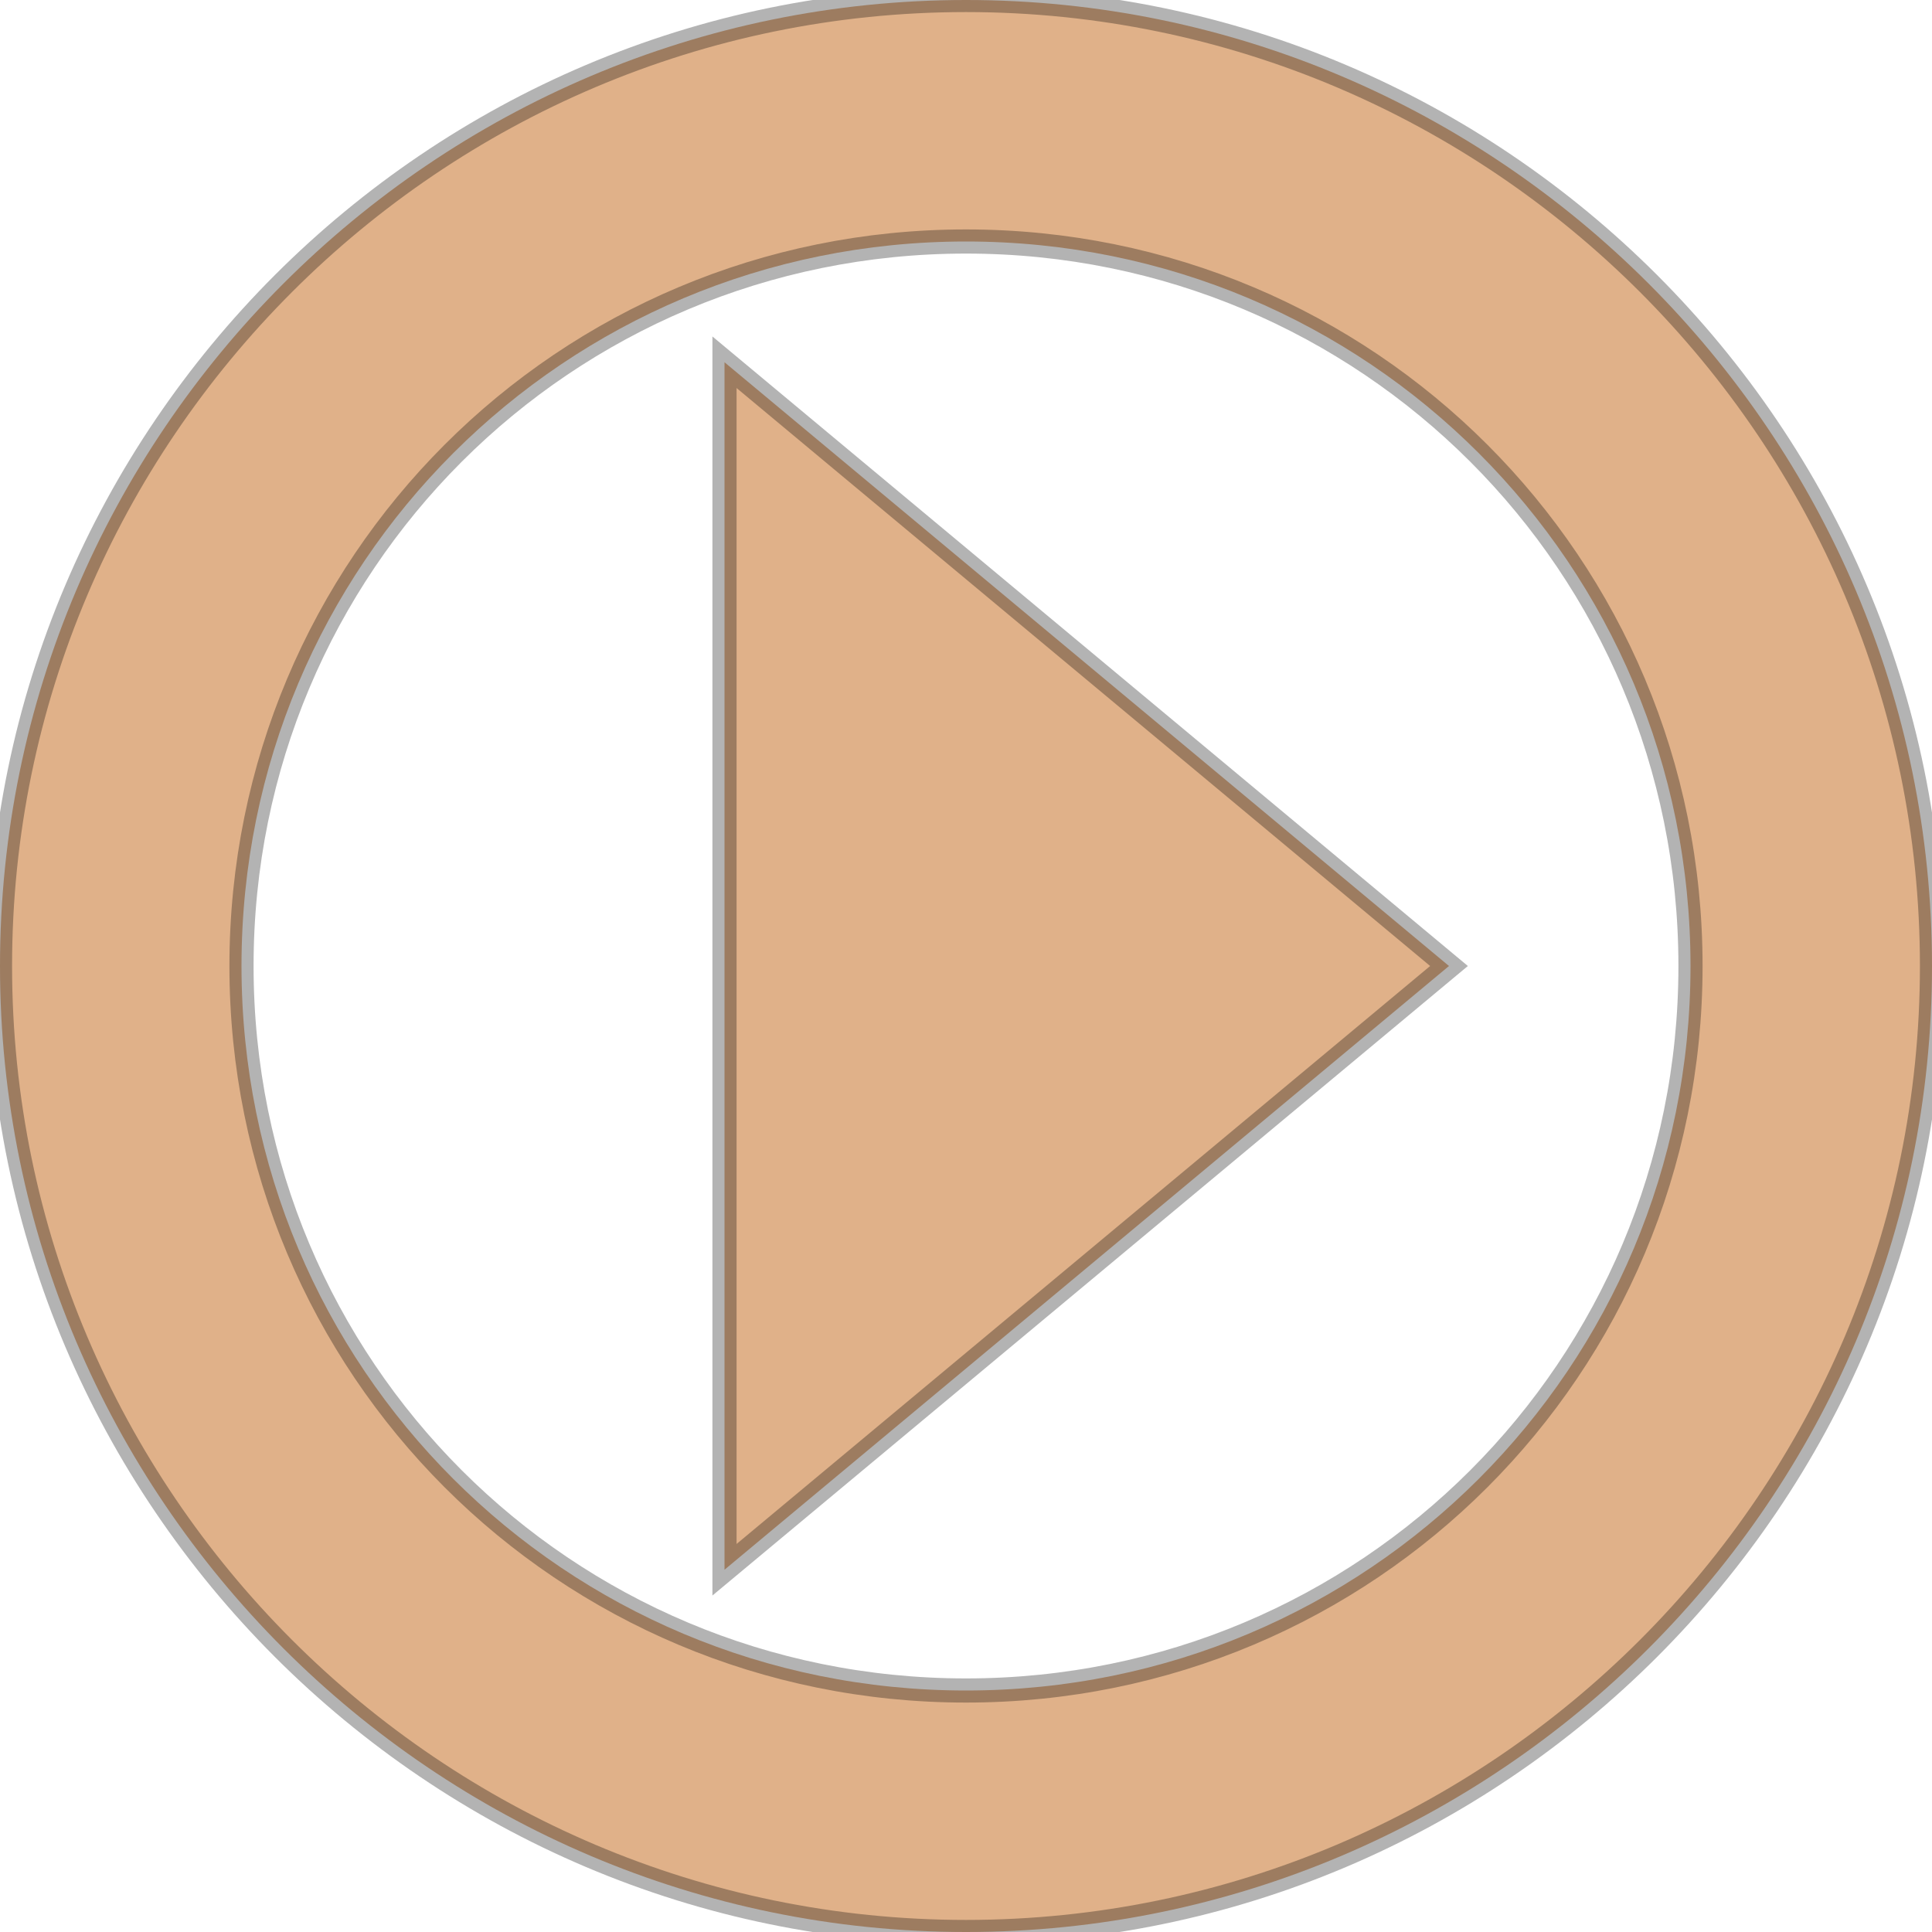
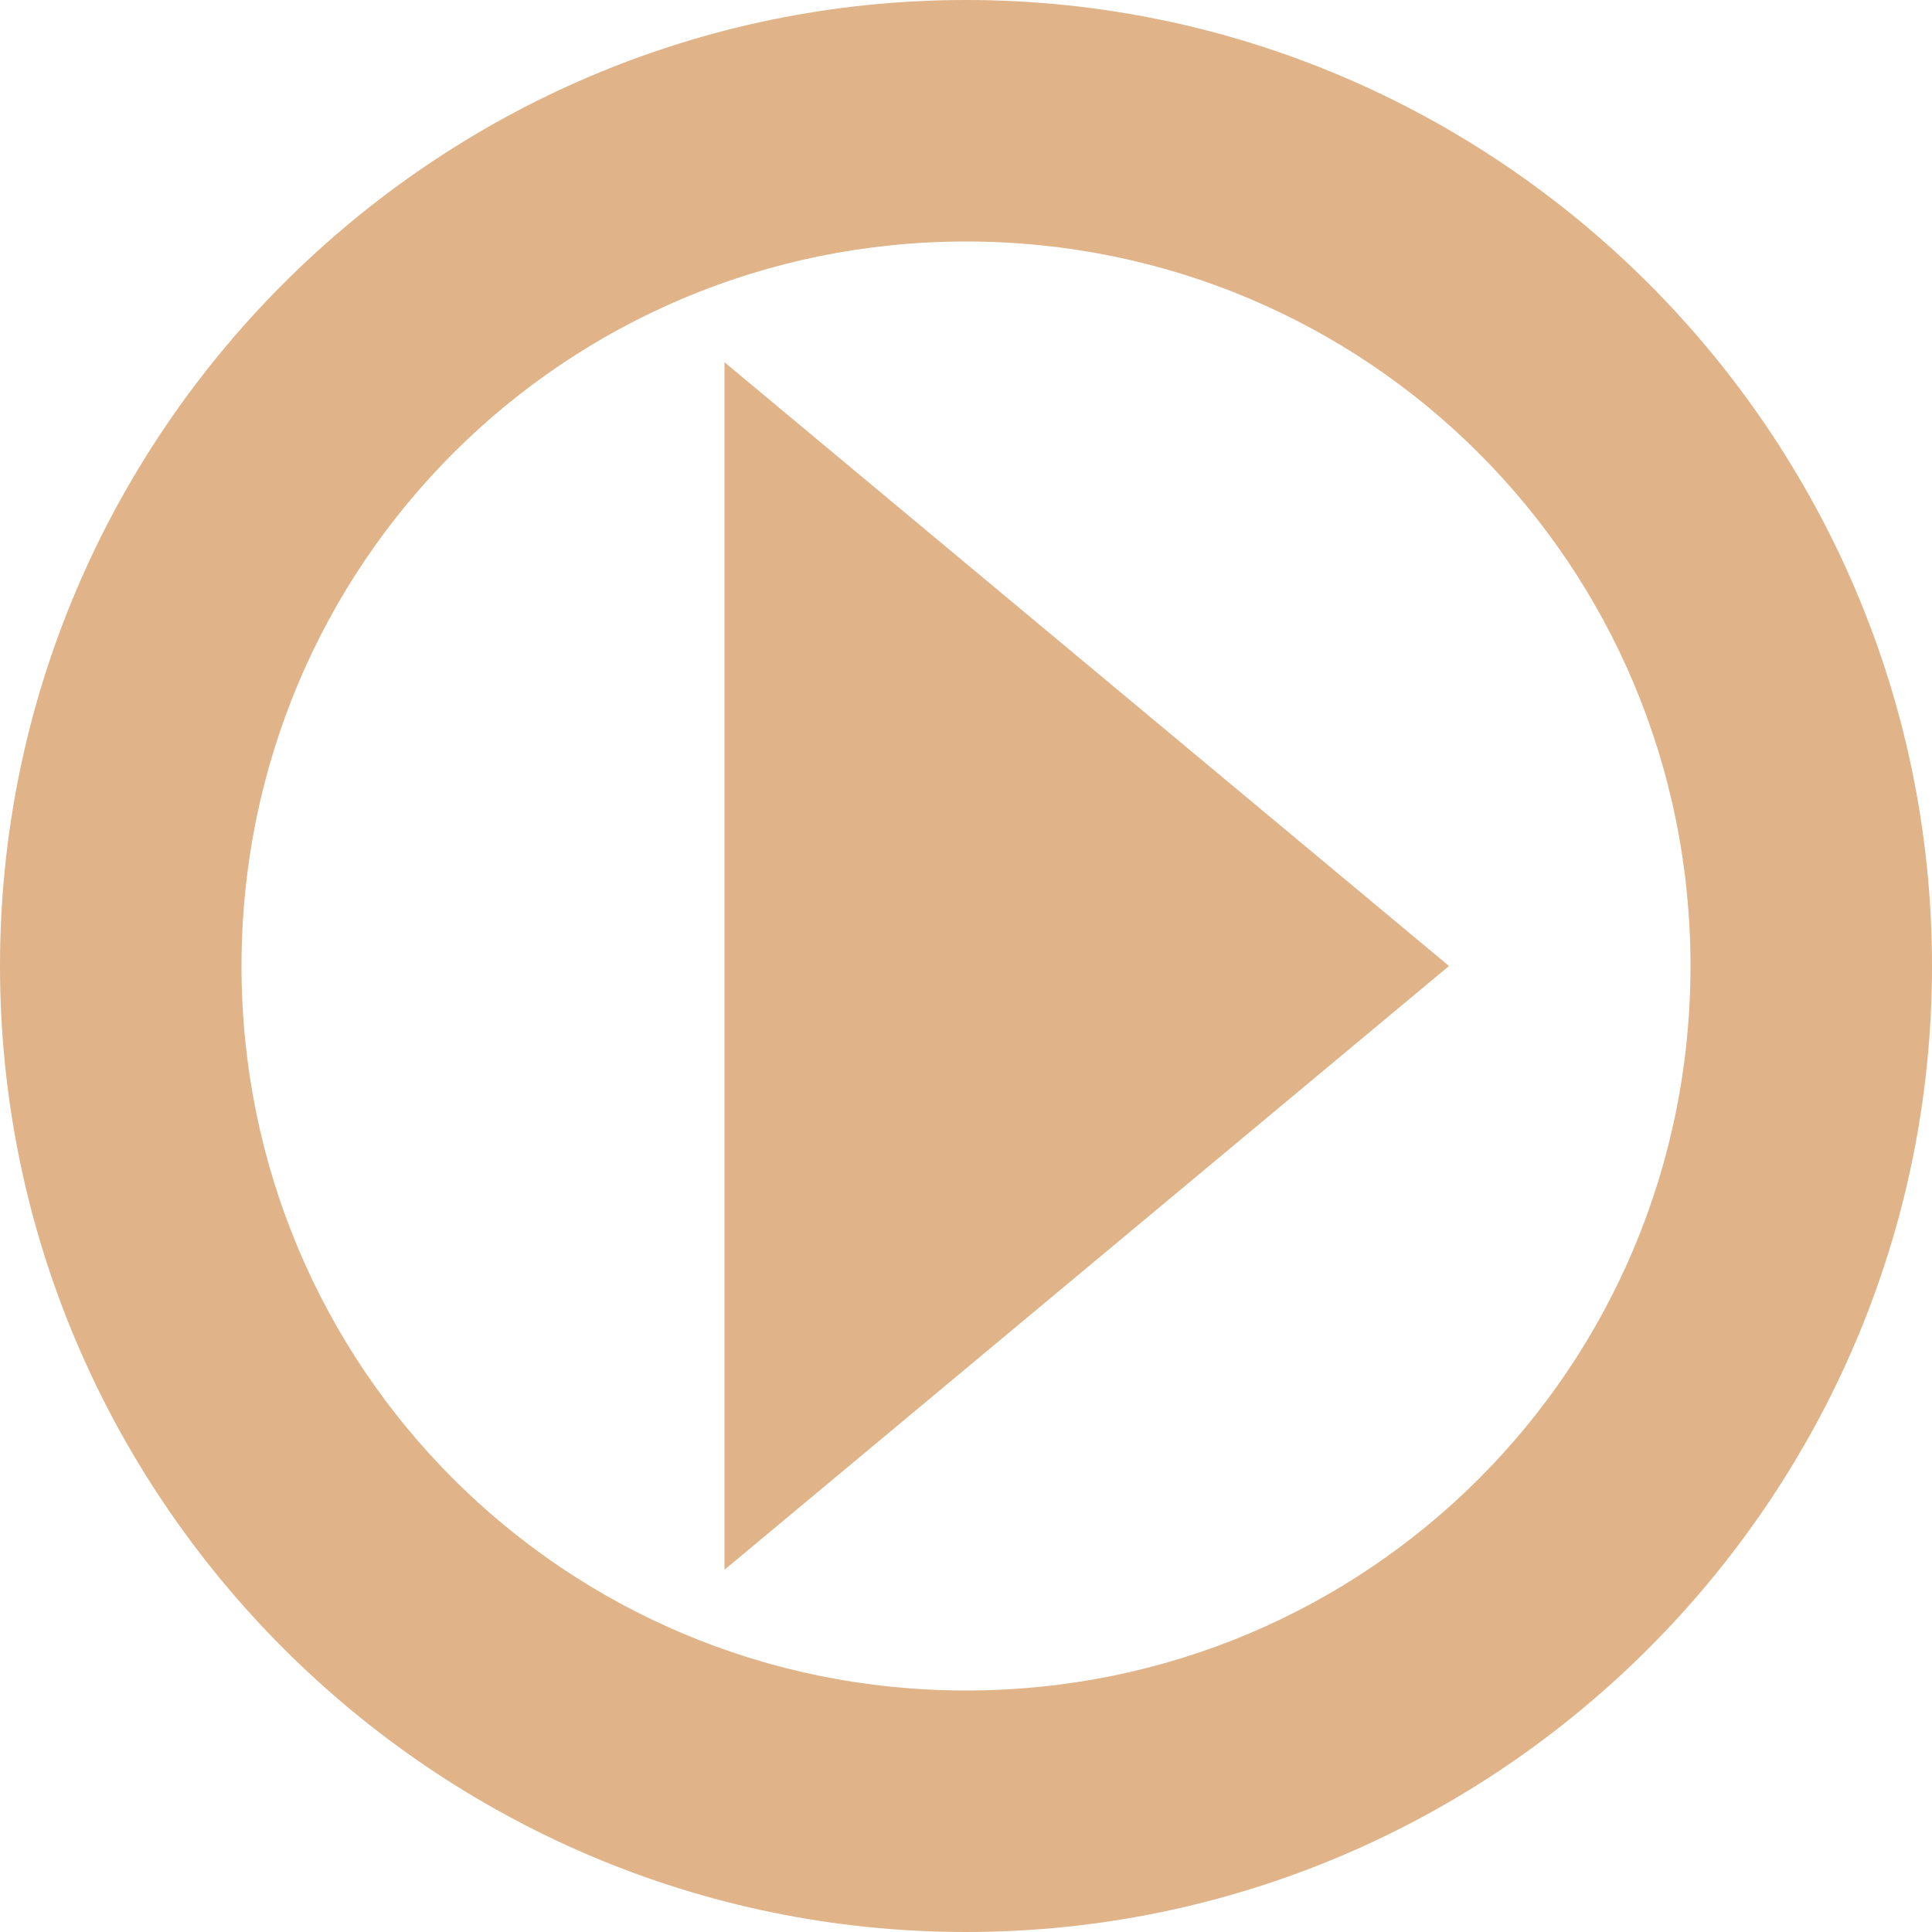
- <svg xmlns="http://www.w3.org/2000/svg" viewBox="0 0 16 16">
-   <g transform="translate(0 -1036.362)">
-     <path style="stroke-opacity:.298;fill:#e0b189;stroke:#000;stroke-width:.2" d="M 8 0 C 3.594 0 5.9211895e-16 3.594 0 8 C 0 12.405 3.594 16 8 16 C 12.406 16 16 12.405 16 8 C 16 3.594 12.406 0 8 0 z M 8 2 C 11.325 2 14 4.675 14 8 C 14 11.325 11.325 14 8 14 C 4.675 14 2 11.325 2 8 C 2 4.675 4.675 2 8 2 z M 6 3 L 6 13 L 12 8 L 6 3 z " transform="translate(0 1036.362)" />
+ <svg xmlns="http://www.w3.org/2000/svg" width="16" viewBox="0 0 16 16" height="16">
+   <g style="fill:#e0b389" transform="translate(0 -1036.362)">
+     <path d="M 8 0 C 3.594 0 5.9211895e-16 3.594 0 8 C 0 12.405 3.594 16 8 16 C 12.406 16 16 12.405 16 8 C 16 3.594 12.406 0 8 0 z M 8 2 C 11.325 2 14 4.675 14 8 C 14 11.325 11.325 14 8 14 C 4.675 14 2 11.325 2 8 C 2 4.675 4.675 2 8 2 z M 6 3 L 6 13 L 12 8 L 6 3 z " transform="translate(0 1036.362)" />
  </g>
</svg>
